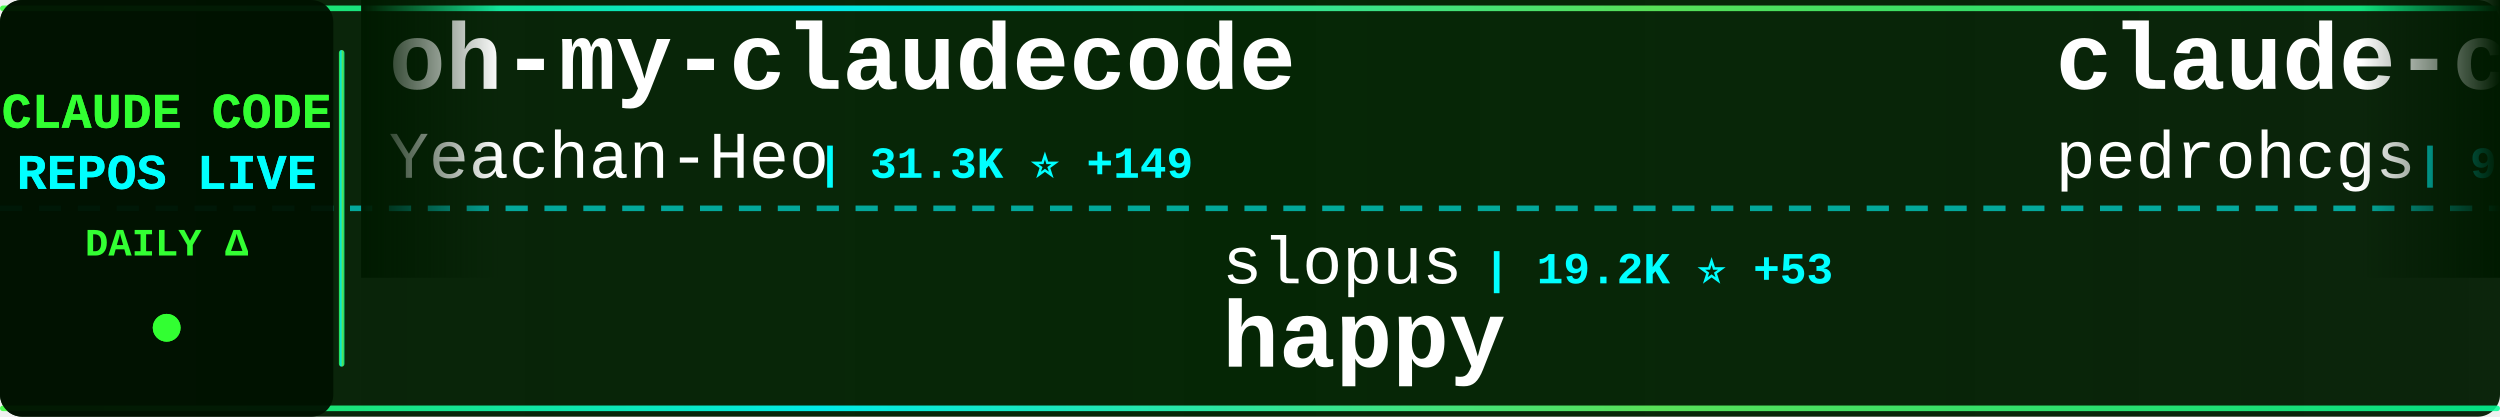
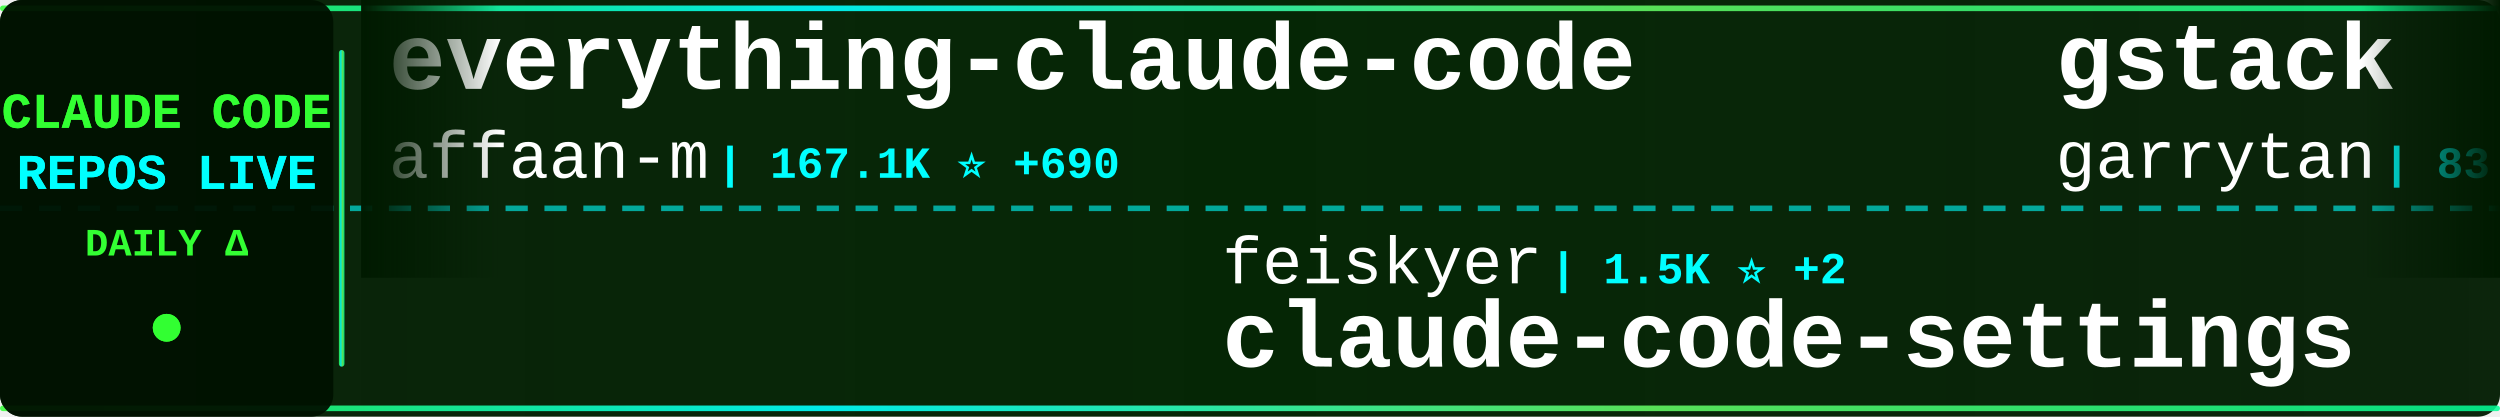
<svg xmlns="http://www.w3.org/2000/svg" width="900" height="150">
  <defs>
    <linearGradient id="tickerBg" x1="0%" y1="0%" x2="100%" y2="0%">
      <stop offset="0%" style="stop-color:#001a00;stop-opacity:0.95" />
      <stop offset="50%" style="stop-color:#002200;stop-opacity:0.98" />
      <stop offset="100%" style="stop-color:#001a00;stop-opacity:0.95" />
    </linearGradient>
    <linearGradient id="borderGrad" x1="0%" y1="0%" x2="100%" y2="0%">
      <stop offset="0%" style="stop-color:#33ff33;stop-opacity:0.85">
        <animate attributeName="stop-opacity" values="0.85;1;0.85" dur="2s" repeatCount="indefinite" />
      </stop>
      <stop offset="33%" style="stop-color:#00ffff;stop-opacity:0.9">
        <animate attributeName="stop-opacity" values="0.9;1;0.9" dur="2.2s" repeatCount="indefinite" />
      </stop>
      <stop offset="66%" style="stop-color:#66ff66;stop-opacity:0.85">
        <animate attributeName="stop-opacity" values="0.85;1;0.85" dur="1.8s" repeatCount="indefinite" />
      </stop>
      <stop offset="100%" style="stop-color:#00ff99;stop-opacity:0.85">
        <animate attributeName="stop-opacity" values="0.85;1;0.85" dur="2s" repeatCount="indefinite" />
      </stop>
    </linearGradient>
    <filter id="textGlow">
      <feGaussianBlur stdDeviation="0.1" result="coloredBlur" />
      <feMerge>
        <feMergeNode in="coloredBlur" />
        <feMergeNode in="SourceGraphic" />
      </feMerge>
    </filter>
    <filter id="metricGlow">
      <feGaussianBlur stdDeviation="0.2" result="coloredBlur" />
      <feMerge>
        <feMergeNode in="coloredBlur" />
        <feMergeNode in="SourceGraphic" />
      </feMerge>
    </filter>
    <linearGradient id="leftFade" x1="0%" y1="0%" x2="100%" y2="0%">
      <stop offset="0%" style="stop-color:#001a00;stop-opacity:1" />
      <stop offset="100%" style="stop-color:#001a00;stop-opacity:0" />
    </linearGradient>
    <linearGradient id="rightFade" x1="0%" y1="0%" x2="100%" y2="0%">
      <stop offset="0%" style="stop-color:#001a00;stop-opacity:0" />
      <stop offset="100%" style="stop-color:#001a00;stop-opacity:1" />
    </linearGradient>
  </defs>
  <rect width="900" height="150" fill="url(#tickerBg)" rx="8" />
  <rect x="0" y="2" width="900" height="2" fill="url(#borderGrad)" rx="1" />
  <rect x="0" y="146" width="900" height="2" fill="url(#borderGrad)" rx="1" />
  <line x1="0" y1="75" x2="900" y2="75" stroke="#00ffff" stroke-width="2" stroke-dasharray="8 6" opacity="0.6" />
  <rect x="0" y="0" width="120" height="150" fill="#001100" opacity="0.95" rx="8" />
  <text x="60" y="46" font-family="'Courier New', monospace" font-size="18" font-weight="bold" fill="#33ff33" text-anchor="middle" filter="url(#textGlow)">
    CLAUDE CODE
  </text>
  <text x="60" y="68" font-family="'Courier New', monospace" font-size="18" font-weight="bold" fill="#00ffff" text-anchor="middle" filter="url(#textGlow)">
    REPOS LIVE
  </text>
  <text x="60" y="92" font-family="'Courier New', monospace" font-size="14" font-weight="bold" fill="#33ff33" text-anchor="middle">
    DAILY Δ
  </text>
  <circle cx="60" cy="118" r="5" fill="#33ff33" filter="url(#metricGlow)">
    <animate attributeName="r" values="4;6;4" dur="1.5s" repeatCount="indefinite" />
    <animate attributeName="opacity" values="0.6;1;0.6" dur="1.5s" repeatCount="indefinite" />
  </circle>
  <rect x="122" y="18" width="2" height="114" fill="url(#borderGrad)" rx="1" />
  <clipPath id="tickerClip">
    <rect x="130" y="0" width="770" height="150" />
  </clipPath>
  <g clip-path="url(#tickerClip)">
    <g id="tickerItems">
      <animateTransform attributeName="transform" attributeType="XML" type="translate" from="0 0" to="-3000 0" dur="54s" repeatCount="indefinite" />
      <g transform="translate(0, 0)">
-         <text x="140" y="32" font-family="'Courier New', monospace" font-size="34" font-weight="bold" fill="#ffffff">oh-my-claudecode</text>
-         <text x="140" y="64" font-family="'Courier New', monospace" font-size="24" font-weight="normal" fill="#ffffff" opacity="1.0">Yeachan-Heo</text>
-         <text x="294" y="64" font-family="'Courier New', monospace" font-size="16" font-weight="bold" fill="#00ffff"> | 31.3K ⭐ +149</text>
+         <text x="140" y="32" font-family="'Courier New', monospace" font-size="34" font-weight="bold" fill="#ffffff">everything-claude-code</text>
+         <text x="140" y="64" font-family="'Courier New', monospace" font-size="24" font-weight="normal" fill="#ffffff" opacity="1.0">affaan-m</text>
+         <text x="258" y="64" font-family="'Courier New', monospace" font-size="16" font-weight="bold" fill="#00ffff"> | 167.1K ⭐ +690</text>
      </g>
      <g transform="translate(300, 0)">
-         <text x="140" y="102" font-family="'Courier New', monospace" font-size="24" font-weight="normal" fill="#ffffff" opacity="1.0">slopus</text>
-         <text x="234" y="102" font-family="'Courier New', monospace" font-size="16" font-weight="bold" fill="#00ffff"> | 19.2K ⭐ +53</text>
-         <text x="140" y="132" font-family="'Courier New', monospace" font-size="34" font-weight="bold" fill="#ffffff">happy</text>
+         <text x="140" y="102" font-family="'Courier New', monospace" font-size="24" font-weight="normal" fill="#ffffff" opacity="1.0">feiskyer</text>
+         <text x="258" y="102" font-family="'Courier New', monospace" font-size="16" font-weight="bold" fill="#00ffff"> | 1.5K ⭐ +2</text>
+         <text x="140" y="132" font-family="'Courier New', monospace" font-size="34" font-weight="bold" fill="#ffffff">claude-code-settings</text>
      </g>
      <g transform="translate(600, 0)">
-         <text x="140" y="32" font-family="'Courier New', monospace" font-size="34" font-weight="bold" fill="#ffffff">claude-code-my-workflow</text>
-         <text x="140" y="64" font-family="'Courier New', monospace" font-size="24" font-weight="normal" fill="#ffffff" opacity="1.0">pedrohcgs</text>
-         <text x="270" y="64" font-family="'Courier New', monospace" font-size="16" font-weight="bold" fill="#00ffff"> | 985 ⭐ +2</text>
+         <text x="140" y="32" font-family="'Courier New', monospace" font-size="34" font-weight="bold" fill="#ffffff">gstack</text>
+         <text x="140" y="64" font-family="'Courier New', monospace" font-size="24" font-weight="normal" fill="#ffffff" opacity="1.0">garrytan</text>
+         <text x="258" y="64" font-family="'Courier New', monospace" font-size="16" font-weight="bold" fill="#00ffff"> | 83.5K ⭐ +757</text>
      </g>
      <g transform="translate(900, 0)">
-         <text x="140" y="102" font-family="'Courier New', monospace" font-size="24" font-weight="normal" fill="#ffffff" opacity="1.0">huangserva</text>
-         <text x="282" y="102" font-family="'Courier New', monospace" font-size="16" font-weight="bold" fill="#00ffff"> | 563 ⭐ +1</text>
-         <text x="140" y="132" font-family="'Courier New', monospace" font-size="34" font-weight="bold" fill="#ffffff">claude-code-cli</text>
+         <text x="140" y="102" font-family="'Courier New', monospace" font-size="24" font-weight="normal" fill="#ffffff" opacity="1.0">KimYx0207</text>
+         <text x="270" y="102" font-family="'Courier New', monospace" font-size="16" font-weight="bold" fill="#00ffff"> | 3.5K ⭐ +18</text>
+         <text x="140" y="132" font-family="'Courier New', monospace" font-size="34" font-weight="bold" fill="#ffffff">Claude-Code-x-OpenClaw-G...</text>
      </g>
      <g transform="translate(1200, 0)">
-         <text x="140" y="32" font-family="'Courier New', monospace" font-size="34" font-weight="bold" fill="#ffffff">ralph-claude-code</text>
-         <text x="140" y="64" font-family="'Courier New', monospace" font-size="24" font-weight="normal" fill="#ffffff" opacity="1.0">frankbria</text>
-         <text x="270" y="64" font-family="'Courier New', monospace" font-size="16" font-weight="bold" fill="#00ffff"> | 8.9K ⭐ +14</text>
+         <text x="140" y="32" font-family="'Courier New', monospace" font-size="34" font-weight="bold" fill="#ffffff">skills</text>
+         <text x="140" y="64" font-family="'Courier New', monospace" font-size="24" font-weight="normal" fill="#ffffff" opacity="1.0">anthropics</text>
+         <text x="282" y="64" font-family="'Courier New', monospace" font-size="16" font-weight="bold" fill="#00ffff"> | 124.0K ⭐ +414</text>
      </g>
      <g transform="translate(1500, 0)">
-         <text x="140" y="102" font-family="'Courier New', monospace" font-size="24" font-weight="normal" fill="#ffffff" opacity="1.0">shanraisshan</text>
-         <text x="306" y="102" font-family="'Courier New', monospace" font-size="16" font-weight="bold" fill="#00ffff"> | 48.1K ⭐ +169</text>
-         <text x="140" y="132" font-family="'Courier New', monospace" font-size="34" font-weight="bold" fill="#ffffff">claude-code-best-practic...</text>
+         <text x="140" y="102" font-family="'Courier New', monospace" font-size="24" font-weight="normal" fill="#ffffff" opacity="1.0">sugyan</text>
+         <text x="234" y="102" font-family="'Courier New', monospace" font-size="16" font-weight="bold" fill="#00ffff"> | 1.1K ⭐ +3</text>
+         <text x="140" y="132" font-family="'Courier New', monospace" font-size="34" font-weight="bold" fill="#ffffff">claude-code-webui</text>
      </g>
      <g transform="translate(1800, 0)">
-         <text x="140" y="32" font-family="'Courier New', monospace" font-size="34" font-weight="bold" fill="#ffffff">claude-code-analysis</text>
-         <text x="140" y="64" font-family="'Courier New', monospace" font-size="24" font-weight="normal" fill="#ffffff" opacity="1.0">liuup</text>
-         <text x="222" y="64" font-family="'Courier New', monospace" font-size="16" font-weight="bold" fill="#00ffff"> | 2.0K ⭐ +22</text>
+         <text x="140" y="32" font-family="'Courier New', monospace" font-size="34" font-weight="bold" fill="#ffffff">awesome-claude-code-suba...</text>
+         <text x="140" y="64" font-family="'Courier New', monospace" font-size="24" font-weight="normal" fill="#ffffff" opacity="1.0">VoltAgent</text>
+         <text x="270" y="64" font-family="'Courier New', monospace" font-size="16" font-weight="bold" fill="#00ffff"> | 18.4K ⭐ +106</text>
      </g>
      <g transform="translate(2100, 0)">
-         <text x="140" y="102" font-family="'Courier New', monospace" font-size="24" font-weight="normal" fill="#ffffff" opacity="1.0">andrew-kramer-inno</text>
-         <text x="378" y="102" font-family="'Courier New', monospace" font-size="16" font-weight="bold" fill="#00ffff"> | 579 ⭐ +3</text>
-         <text x="140" y="132" font-family="'Courier New', monospace" font-size="34" font-weight="bold" fill="#ffffff">claude-code-source-build</text>
+         <text x="140" y="102" font-family="'Courier New', monospace" font-size="24" font-weight="normal" fill="#ffffff" opacity="1.0">edmund-io</text>
+         <text x="270" y="102" font-family="'Courier New', monospace" font-size="16" font-weight="bold" fill="#00ffff"> | 1.4K ⭐</text>
+         <text x="140" y="132" font-family="'Courier New', monospace" font-size="34" font-weight="bold" fill="#ffffff">edmunds-claude-code</text>
      </g>
      <g transform="translate(2400, 0)">
-         <text x="140" y="32" font-family="'Courier New', monospace" font-size="34" font-weight="bold" fill="#ffffff">claude-code-tudou</text>
-         <text x="140" y="64" font-family="'Courier New', monospace" font-size="24" font-weight="normal" fill="#ffffff" opacity="1.0">AICoderTudou</text>
-         <text x="306" y="64" font-family="'Courier New', monospace" font-size="16" font-weight="bold" fill="#00ffff"> | 495 ⭐</text>
+         <text x="140" y="32" font-family="'Courier New', monospace" font-size="34" font-weight="bold" fill="#ffffff">claude-code-sourcemap</text>
+         <text x="140" y="64" font-family="'Courier New', monospace" font-size="24" font-weight="normal" fill="#ffffff" opacity="1.0">ChinaSiro</text>
+         <text x="270" y="64" font-family="'Courier New', monospace" font-size="16" font-weight="bold" fill="#00ffff"> | 9.0K ⭐ +15</text>
      </g>
      <g transform="translate(2700, 0)">
-         <text x="140" y="102" font-family="'Courier New', monospace" font-size="24" font-weight="normal" fill="#ffffff" opacity="1.0">snarktank</text>
-         <text x="270" y="102" font-family="'Courier New', monospace" font-size="16" font-weight="bold" fill="#00ffff"> | 17.8K ⭐ +35</text>
-         <text x="140" y="132" font-family="'Courier New', monospace" font-size="34" font-weight="bold" fill="#ffffff">ralph</text>
+         <text x="140" y="102" font-family="'Courier New', monospace" font-size="24" font-weight="normal" fill="#ffffff" opacity="1.0">frankbria</text>
+         <text x="270" y="102" font-family="'Courier New', monospace" font-size="16" font-weight="bold" fill="#00ffff"> | 8.9K ⭐ +14</text>
+         <text x="140" y="132" font-family="'Courier New', monospace" font-size="34" font-weight="bold" fill="#ffffff">ralph-claude-code</text>
      </g>
      <g transform="translate(3000, 0)">
-         <text x="140" y="32" font-family="'Courier New', monospace" font-size="34" font-weight="bold" fill="#ffffff">oh-my-claudecode</text>
-         <text x="140" y="64" font-family="'Courier New', monospace" font-size="24" font-weight="normal" fill="#ffffff" opacity="1.0">Yeachan-Heo</text>
-         <text x="294" y="64" font-family="'Courier New', monospace" font-size="16" font-weight="bold" fill="#00ffff"> | 31.3K ⭐ +149</text>
+         <text x="140" y="32" font-family="'Courier New', monospace" font-size="34" font-weight="bold" fill="#ffffff">everything-claude-code</text>
+         <text x="140" y="64" font-family="'Courier New', monospace" font-size="24" font-weight="normal" fill="#ffffff" opacity="1.0">affaan-m</text>
+         <text x="258" y="64" font-family="'Courier New', monospace" font-size="16" font-weight="bold" fill="#00ffff"> | 167.1K ⭐ +690</text>
      </g>
      <g transform="translate(3300, 0)">
-         <text x="140" y="102" font-family="'Courier New', monospace" font-size="24" font-weight="normal" fill="#ffffff" opacity="1.0">slopus</text>
-         <text x="234" y="102" font-family="'Courier New', monospace" font-size="16" font-weight="bold" fill="#00ffff"> | 19.2K ⭐ +53</text>
-         <text x="140" y="132" font-family="'Courier New', monospace" font-size="34" font-weight="bold" fill="#ffffff">happy</text>
+         <text x="140" y="102" font-family="'Courier New', monospace" font-size="24" font-weight="normal" fill="#ffffff" opacity="1.0">feiskyer</text>
+         <text x="258" y="102" font-family="'Courier New', monospace" font-size="16" font-weight="bold" fill="#00ffff"> | 1.5K ⭐ +2</text>
+         <text x="140" y="132" font-family="'Courier New', monospace" font-size="34" font-weight="bold" fill="#ffffff">claude-code-settings</text>
      </g>
      <g transform="translate(3600, 0)">
-         <text x="140" y="32" font-family="'Courier New', monospace" font-size="34" font-weight="bold" fill="#ffffff">claude-code-my-workflow</text>
-         <text x="140" y="64" font-family="'Courier New', monospace" font-size="24" font-weight="normal" fill="#ffffff" opacity="1.0">pedrohcgs</text>
-         <text x="270" y="64" font-family="'Courier New', monospace" font-size="16" font-weight="bold" fill="#00ffff"> | 985 ⭐ +2</text>
+         <text x="140" y="32" font-family="'Courier New', monospace" font-size="34" font-weight="bold" fill="#ffffff">gstack</text>
+         <text x="140" y="64" font-family="'Courier New', monospace" font-size="24" font-weight="normal" fill="#ffffff" opacity="1.0">garrytan</text>
+         <text x="258" y="64" font-family="'Courier New', monospace" font-size="16" font-weight="bold" fill="#00ffff"> | 83.5K ⭐ +757</text>
      </g>
      <g transform="translate(3900, 0)">
-         <text x="140" y="102" font-family="'Courier New', monospace" font-size="24" font-weight="normal" fill="#ffffff" opacity="1.0">huangserva</text>
-         <text x="282" y="102" font-family="'Courier New', monospace" font-size="16" font-weight="bold" fill="#00ffff"> | 563 ⭐ +1</text>
-         <text x="140" y="132" font-family="'Courier New', monospace" font-size="34" font-weight="bold" fill="#ffffff">claude-code-cli</text>
+         <text x="140" y="102" font-family="'Courier New', monospace" font-size="24" font-weight="normal" fill="#ffffff" opacity="1.0">KimYx0207</text>
+         <text x="270" y="102" font-family="'Courier New', monospace" font-size="16" font-weight="bold" fill="#00ffff"> | 3.5K ⭐ +18</text>
+         <text x="140" y="132" font-family="'Courier New', monospace" font-size="34" font-weight="bold" fill="#ffffff">Claude-Code-x-OpenClaw-G...</text>
      </g>
    </g>
  </g>
  <rect x="130" y="0" width="50" height="100" fill="url(#leftFade)" />
  <rect x="850" y="0" width="50" height="100" fill="url(#rightFade)" />
</svg>
